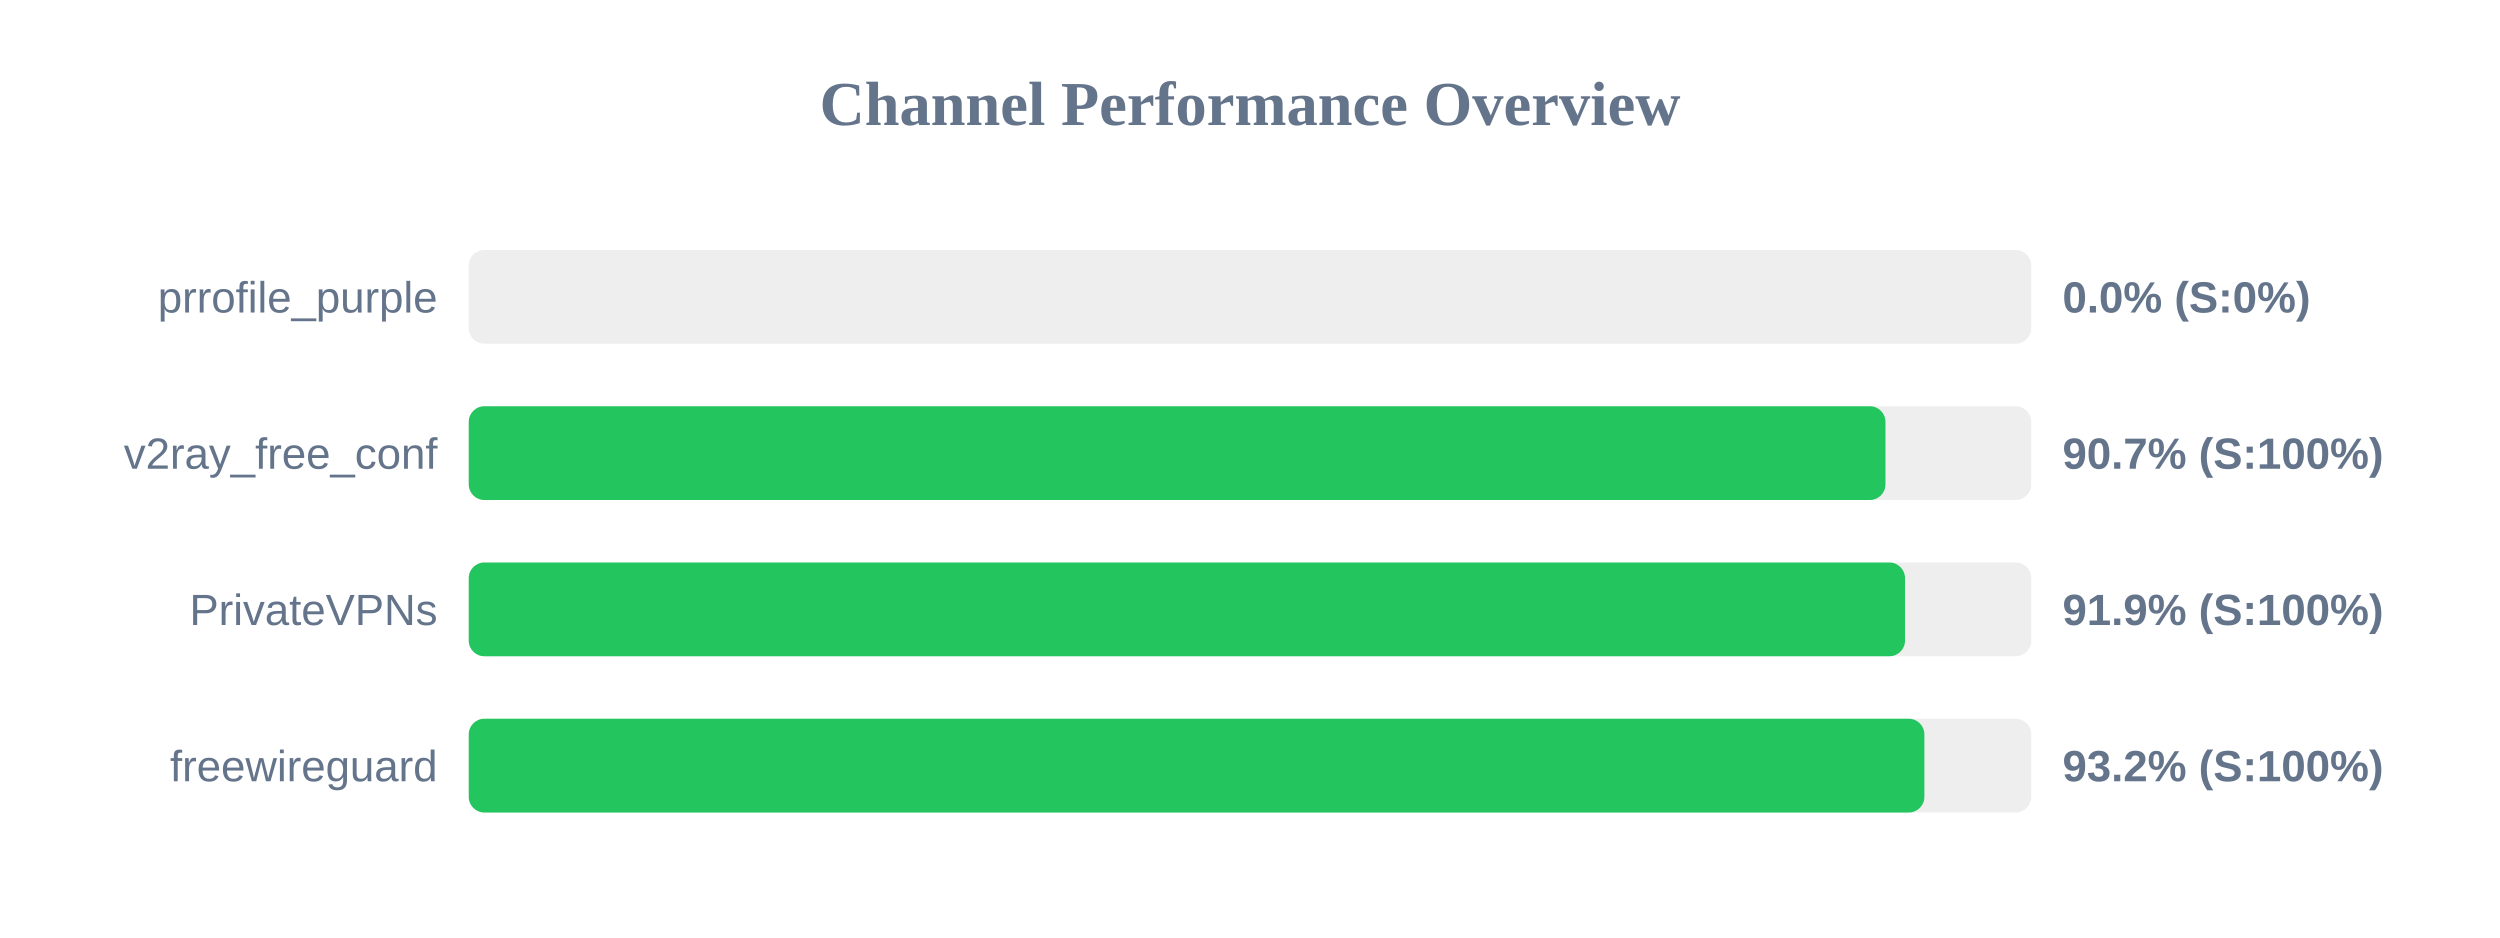
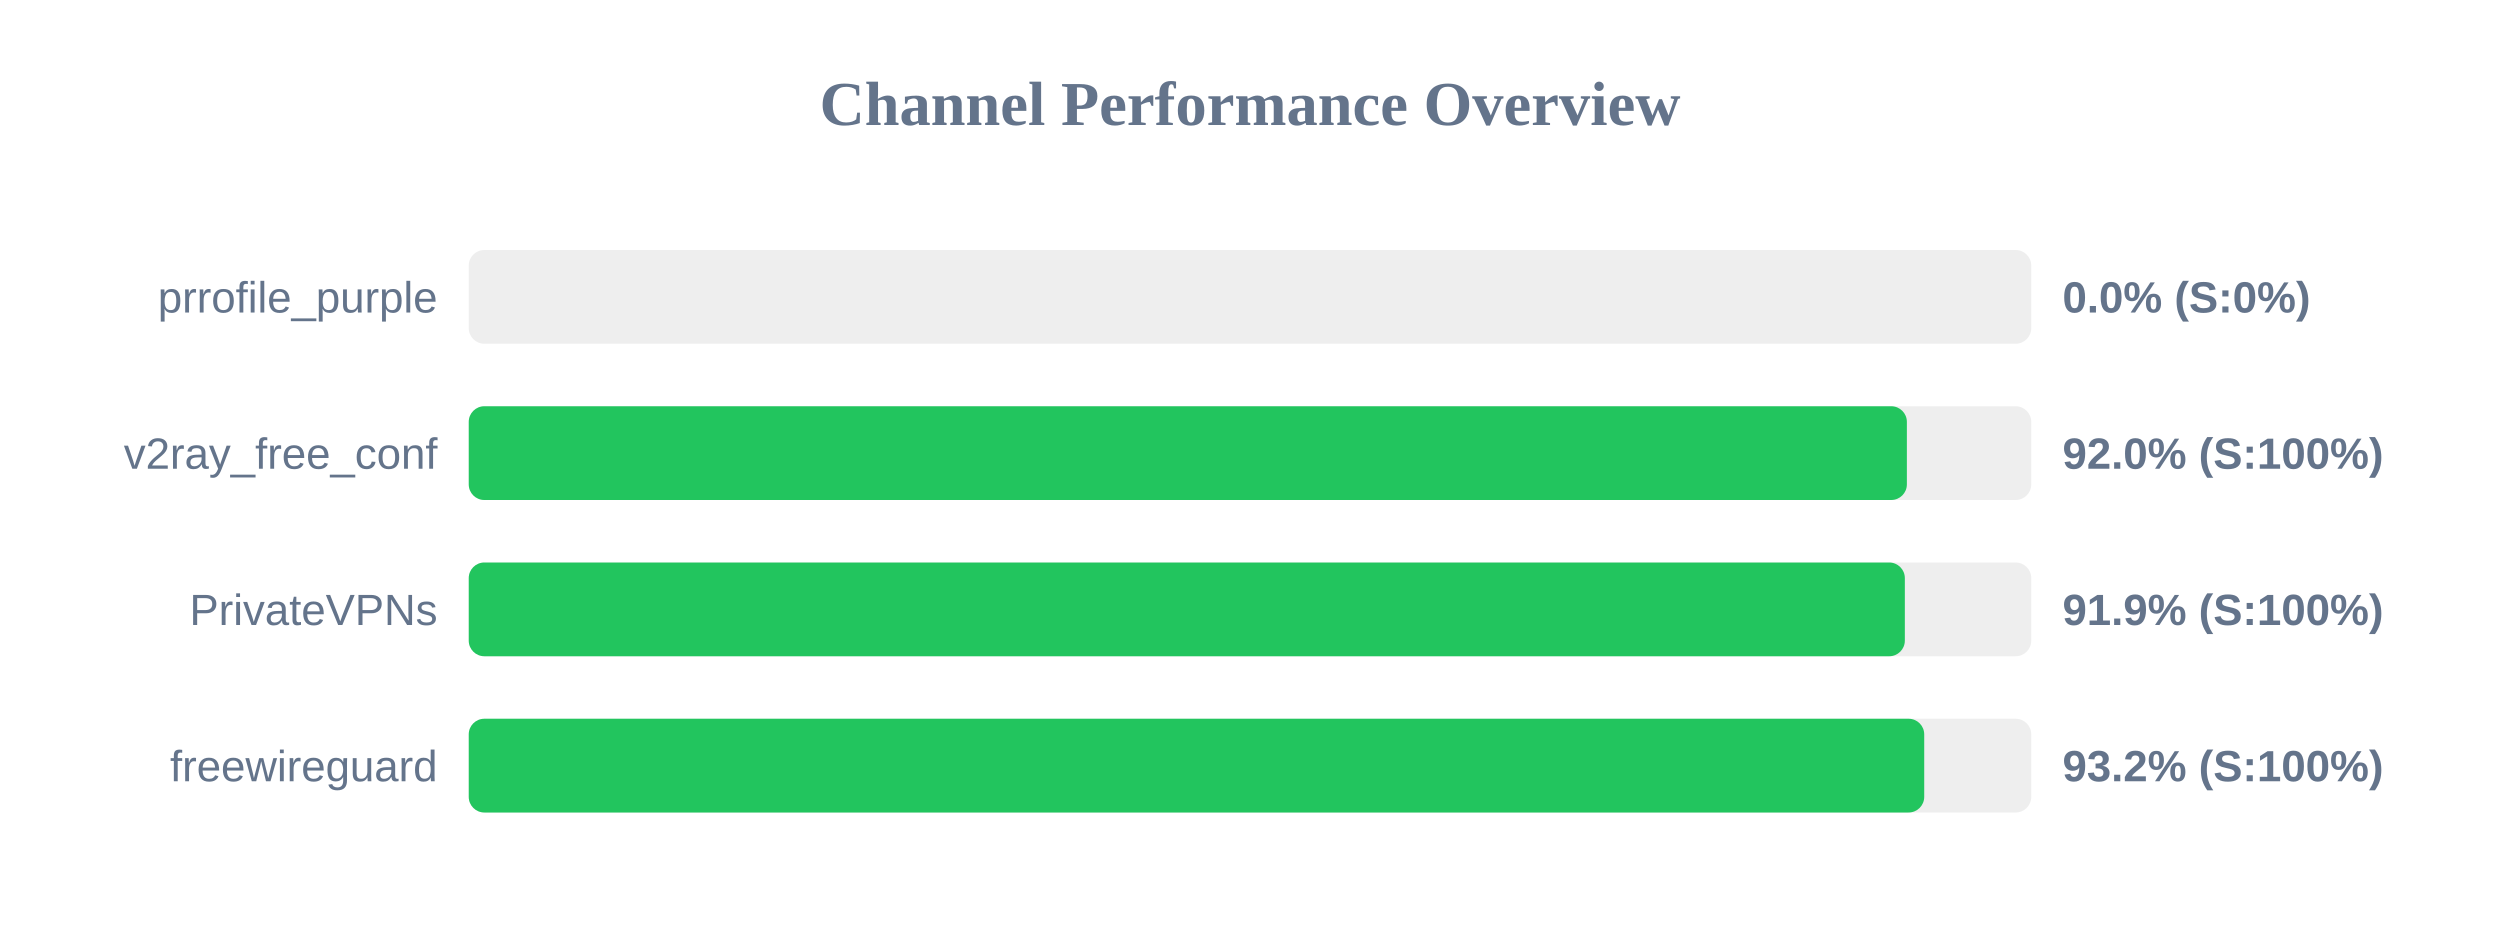
<svg xmlns="http://www.w3.org/2000/svg" width="800" height="300" version="1.1">
  <style>
        .row { font: 14px Arial; fill: #64748b; }
        .score { font: bold 14px Arial; fill: #64748b; }
    </style>
  <text x="400" y="40" text-anchor="middle" font-size="20px" font-weight="bold" fill="#64748b">Channel Performance Overview</text>
  <rect x="150" y="80" width="500" height="30" fill="#eee" rx="5" />
  <rect x="150" y="80" width="0.0" height="30" fill="#ef4444" rx="5" />
  <text x="140" y="100" text-anchor="end" class="row">prrofile_purple</text>
  <text x="660" y="100" text-anchor="start" class="score">0.0% (S:0%)</text>
  <rect x="150" y="130" width="500" height="30" fill="#eee" rx="5" />
-   <rect x="150" y="130" width="453.35" height="30" fill="#22c55e" rx="5" />
+   <rect x="150" y="130" width="460.2" height="30" fill="#22c55e" rx="5" />
  <text x="140" y="150" text-anchor="end" class="row">v2ray_free_conf</text>
-   <text x="660" y="150" text-anchor="start" class="score">90.7% (S:100%)</text>
+   <text x="660" y="150" text-anchor="start" class="score">92.0% (S:100%)</text>
  <rect x="150" y="180" width="500" height="30" fill="#eee" rx="5" />
-   <rect x="150" y="180" width="459.6" height="30" fill="#22c55e" rx="5" />
+   <rect x="150" y="180" width="459.55" height="30" fill="#22c55e" rx="5" />
  <text x="140" y="200" text-anchor="end" class="row">PrivateVPNs</text>
  <text x="660" y="200" text-anchor="start" class="score">91.9% (S:100%)</text>
  <rect x="150" y="230" width="500" height="30" fill="#eee" rx="5" />
-   <rect x="150" y="230" width="465.8" height="30" fill="#22c55e" rx="5" />
+   <rect x="150" y="230" width="465.75" height="30" fill="#22c55e" rx="5" />
  <text x="140" y="250" text-anchor="end" class="row">freewireguard</text>
  <text x="660" y="250" text-anchor="start" class="score">93.2% (S:100%)</text>
</svg>
